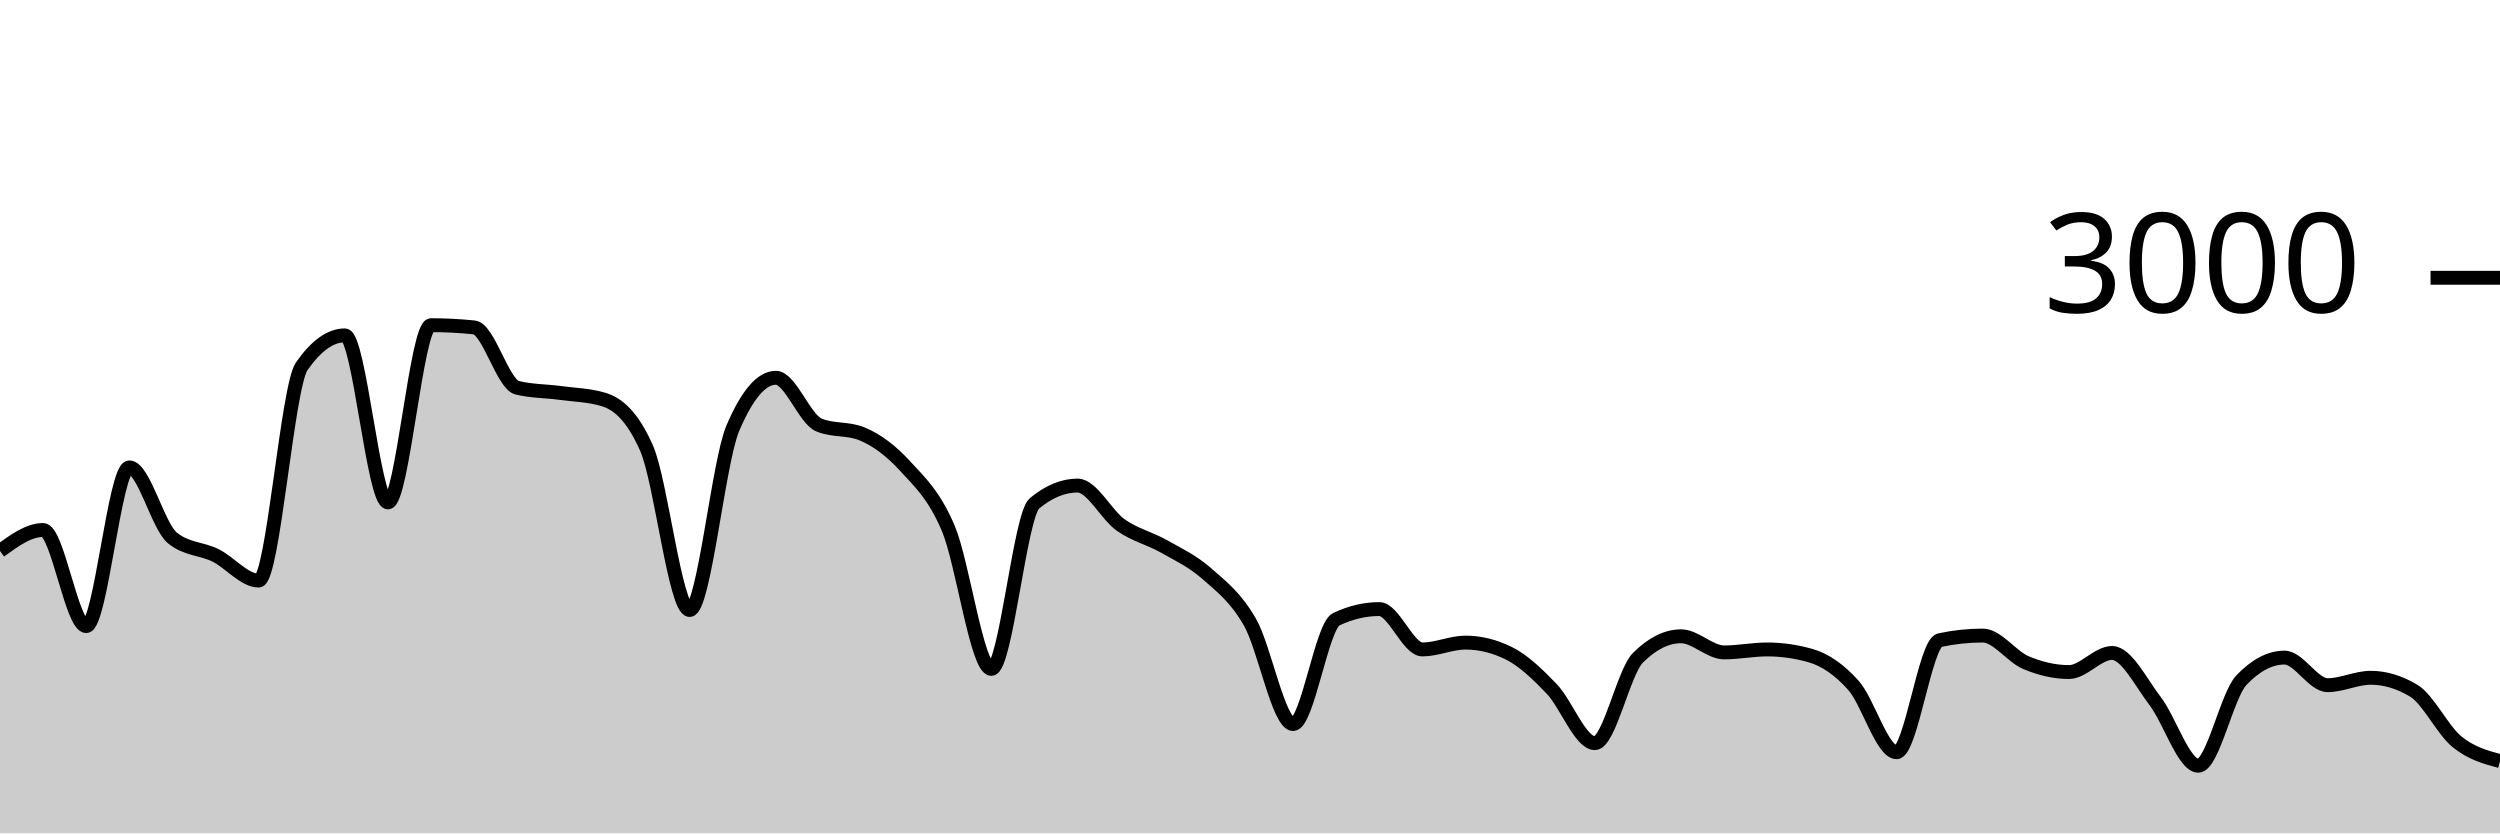
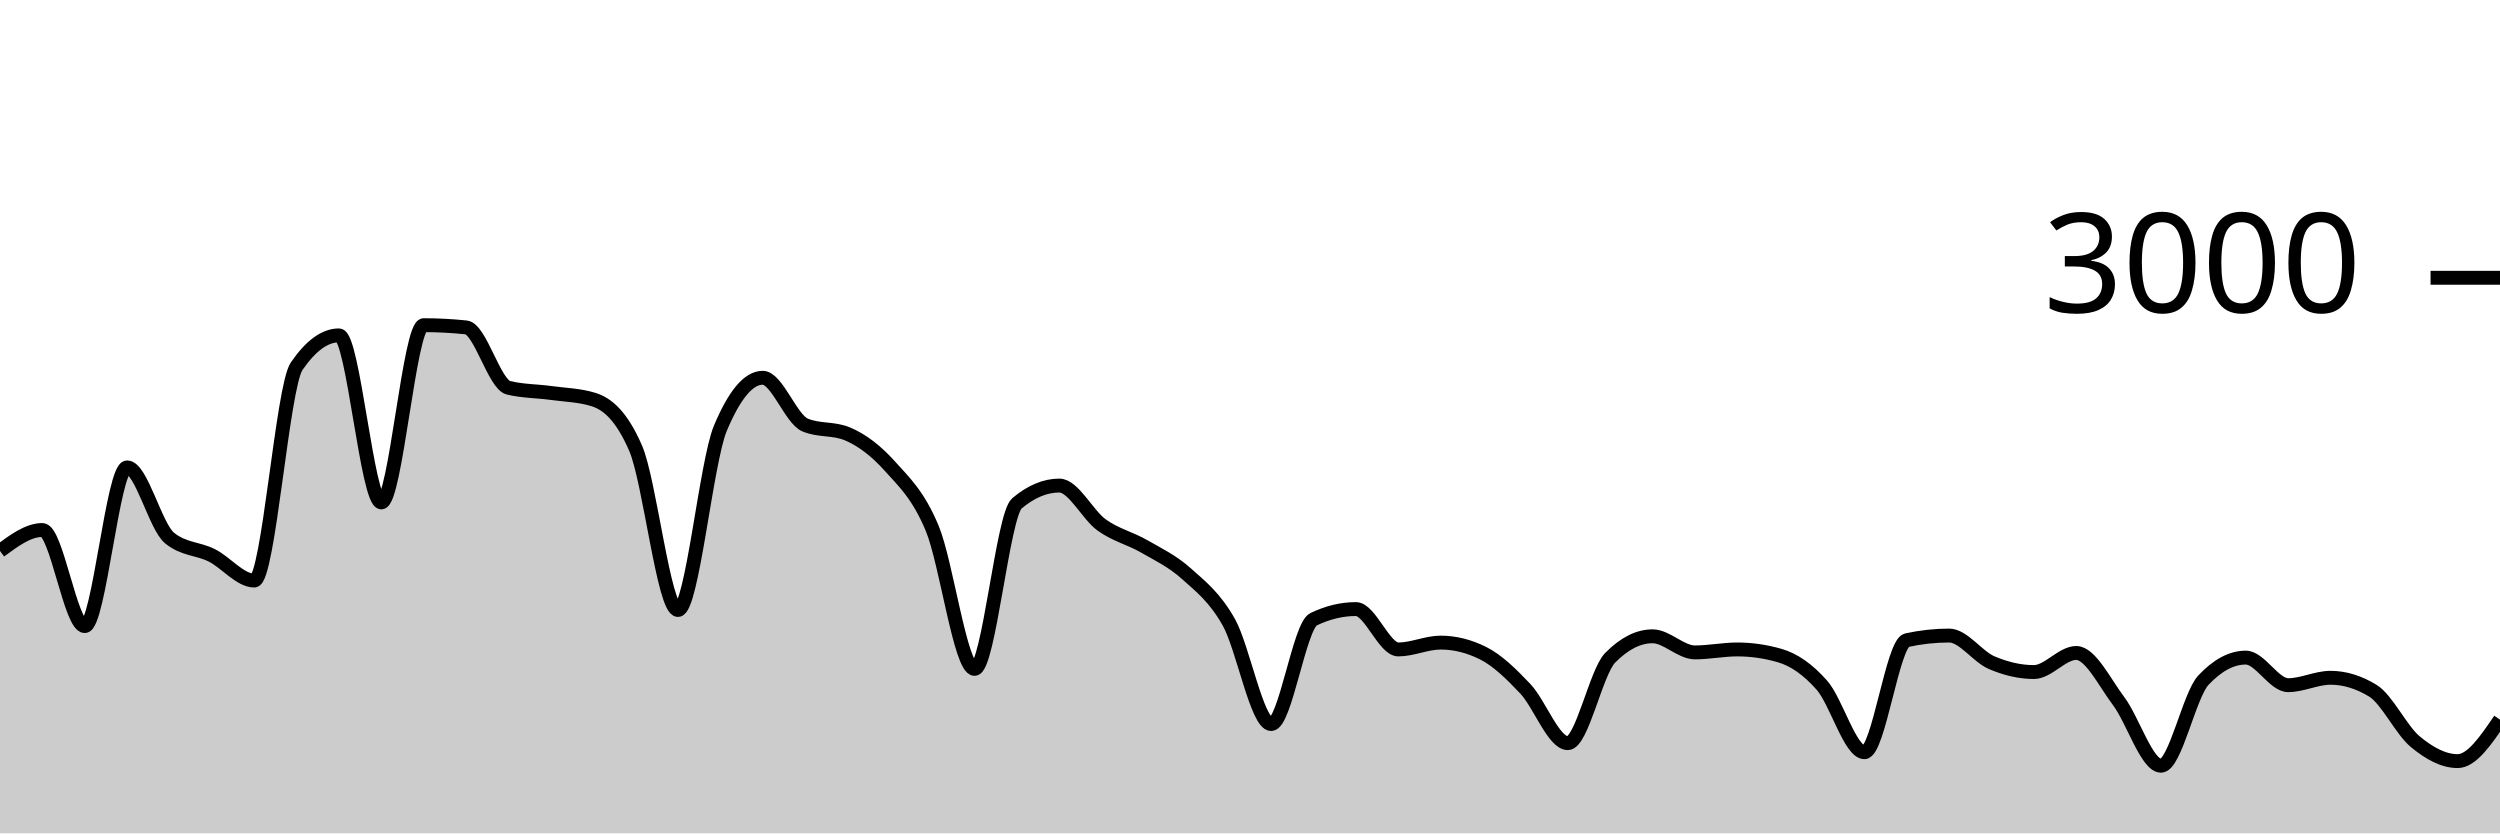
<svg xmlns="http://www.w3.org/2000/svg" viewBox="0 0 180 60">
  <g transform="translate(0,20)">
-     <path class="area" fill="rgba(0, 0, 0, 0.2)" d="M0,19.667C1.034,18.913,2.069,18.16,3.103,18.16C4.138,18.16,5.172,25.08,6.207,25.08C7.241,25.08,8.276,13.653,9.31,13.653C10.345,13.653,11.379,17.898,12.414,18.733C13.448,19.569,14.483,19.476,15.517,19.987C16.552,20.498,17.586,21.8,18.621,21.8C19.655,21.8,20.69,7.858,21.724,6.373C22.759,4.889,23.793,4.147,24.828,4.147C25.862,4.147,26.897,16.173,27.931,16.173C28.966,16.173,30,3.413,31.034,3.413C32.069,3.413,33.103,3.467,34.138,3.573C35.172,3.68,36.207,7.671,37.241,7.92C38.276,8.169,39.31,8.153,40.345,8.293C41.379,8.433,42.414,8.449,43.448,8.76C44.483,9.071,45.517,9.929,46.552,12.267C47.586,14.604,48.621,23.92,49.655,23.92C50.69,23.92,51.724,13.267,52.759,10.84C53.793,8.413,54.828,7.2,55.862,7.2C56.897,7.2,57.931,10.173,58.966,10.6C60,11.027,61.034,10.813,62.069,11.24C63.103,11.667,64.138,12.427,65.172,13.56C66.207,14.693,67.241,15.607,68.276,18.04C69.31,20.473,70.345,28.16,71.379,28.16C72.414,28.16,73.448,17.093,74.483,16.24C75.517,15.387,76.552,14.96,77.586,14.96C78.621,14.96,79.655,17.071,80.69,17.8C81.724,18.529,82.759,18.749,83.793,19.333C84.828,19.918,85.862,20.396,86.897,21.307C87.931,22.218,88.966,22.996,90,24.8C91.034,26.604,92.069,32.133,93.103,32.133C94.138,32.133,95.172,25.076,96.207,24.587C97.241,24.098,98.276,23.853,99.31,23.853C100.345,23.853,101.379,26.76,102.414,26.76C103.448,26.76,104.483,26.267,105.517,26.267C106.552,26.267,107.586,26.52,108.621,27.027C109.655,27.533,110.69,28.52,111.724,29.6C112.759,30.68,113.793,33.507,114.828,33.507C115.862,33.507,116.897,28.391,117.931,27.36C118.966,26.329,120,25.813,121.034,25.813C122.069,25.813,123.103,26.973,124.138,26.973C125.172,26.973,126.207,26.76,127.241,26.76C128.276,26.76,129.31,26.907,130.345,27.2C131.379,27.493,132.414,28.187,133.448,29.347C134.483,30.507,135.517,34.16,136.552,34.16C137.586,34.16,138.621,26.316,139.655,26.093C140.69,25.871,141.724,25.76,142.759,25.76C143.793,25.76,144.828,27.269,145.862,27.707C146.897,28.144,147.931,28.387,148.966,28.387C150,28.387,151.034,27.013,152.069,27.013C153.103,27.013,154.138,29.127,155.172,30.48C156.207,31.833,157.241,35.133,158.276,35.133C159.31,35.133,160.345,30.058,161.379,28.973C162.414,27.889,163.448,27.347,164.483,27.347C165.517,27.347,166.552,29.333,167.586,29.333C168.621,29.333,169.655,28.8,170.69,28.8C171.724,28.8,172.759,29.111,173.793,29.733C174.828,30.356,175.862,32.556,176.897,33.4C177.931,34.244,178.966,34.522,180,34.8L180,40C178.966,40,177.931,40,176.897,40C175.862,40,174.828,40,173.793,40C172.759,40,171.724,40,170.69,40C169.655,40,168.621,40,167.586,40C166.552,40,165.517,40,164.483,40C163.448,40,162.414,40,161.379,40C160.345,40,159.31,40,158.276,40C157.241,40,156.207,40,155.172,40C154.138,40,153.103,40,152.069,40C151.034,40,150,40,148.966,40C147.931,40,146.897,40,145.862,40C144.828,40,143.793,40,142.759,40C141.724,40,140.69,40,139.655,40C138.621,40,137.586,40,136.552,40C135.517,40,134.483,40,133.448,40C132.414,40,131.379,40,130.345,40C129.31,40,128.276,40,127.241,40C126.207,40,125.172,40,124.138,40C123.103,40,122.069,40,121.034,40C120,40,118.966,40,117.931,40C116.897,40,115.862,40,114.828,40C113.793,40,112.759,40,111.724,40C110.69,40,109.655,40,108.621,40C107.586,40,106.552,40,105.517,40C104.483,40,103.448,40,102.414,40C101.379,40,100.345,40,99.31,40C98.276,40,97.241,40,96.207,40C95.172,40,94.138,40,93.103,40C92.069,40,91.034,40,90,40C88.966,40,87.931,40,86.897,40C85.862,40,84.828,40,83.793,40C82.759,40,81.724,40,80.69,40C79.655,40,78.621,40,77.586,40C76.552,40,75.517,40,74.483,40C73.448,40,72.414,40,71.379,40C70.345,40,69.31,40,68.276,40C67.241,40,66.207,40,65.172,40C64.138,40,63.103,40,62.069,40C61.034,40,60,40,58.966,40C57.931,40,56.897,40,55.862,40C54.828,40,53.793,40,52.759,40C51.724,40,50.69,40,49.655,40C48.621,40,47.586,40,46.552,40C45.517,40,44.483,40,43.448,40C42.414,40,41.379,40,40.345,40C39.31,40,38.276,40,37.241,40C36.207,40,35.172,40,34.138,40C33.103,40,32.069,40,31.034,40C30,40,28.966,40,27.931,40C26.897,40,25.862,40,24.828,40C23.793,40,22.759,40,21.724,40C20.69,40,19.655,40,18.621,40C17.586,40,16.552,40,15.517,40C14.483,40,13.448,40,12.414,40C11.379,40,10.345,40,9.31,40C8.276,40,7.241,40,6.207,40C5.172,40,4.138,40,3.103,40C2.069,40,1.034,40,0,40Z" />
-     <path class="line" stroke="black" fill="none" d="M0,19.667C1.034,18.913,2.069,18.16,3.103,18.16C4.138,18.16,5.172,25.08,6.207,25.08C7.241,25.08,8.276,13.653,9.31,13.653C10.345,13.653,11.379,17.898,12.414,18.733C13.448,19.569,14.483,19.476,15.517,19.987C16.552,20.498,17.586,21.8,18.621,21.8C19.655,21.8,20.69,7.858,21.724,6.373C22.759,4.889,23.793,4.147,24.828,4.147C25.862,4.147,26.897,16.173,27.931,16.173C28.966,16.173,30,3.413,31.034,3.413C32.069,3.413,33.103,3.467,34.138,3.573C35.172,3.68,36.207,7.671,37.241,7.92C38.276,8.169,39.31,8.153,40.345,8.293C41.379,8.433,42.414,8.449,43.448,8.76C44.483,9.071,45.517,9.929,46.552,12.267C47.586,14.604,48.621,23.92,49.655,23.92C50.69,23.92,51.724,13.267,52.759,10.84C53.793,8.413,54.828,7.2,55.862,7.2C56.897,7.2,57.931,10.173,58.966,10.6C60,11.027,61.034,10.813,62.069,11.24C63.103,11.667,64.138,12.427,65.172,13.56C66.207,14.693,67.241,15.607,68.276,18.04C69.31,20.473,70.345,28.16,71.379,28.16C72.414,28.16,73.448,17.093,74.483,16.24C75.517,15.387,76.552,14.96,77.586,14.96C78.621,14.96,79.655,17.071,80.69,17.8C81.724,18.529,82.759,18.749,83.793,19.333C84.828,19.918,85.862,20.396,86.897,21.307C87.931,22.218,88.966,22.996,90,24.8C91.034,26.604,92.069,32.133,93.103,32.133C94.138,32.133,95.172,25.076,96.207,24.587C97.241,24.098,98.276,23.853,99.31,23.853C100.345,23.853,101.379,26.76,102.414,26.76C103.448,26.76,104.483,26.267,105.517,26.267C106.552,26.267,107.586,26.52,108.621,27.027C109.655,27.533,110.69,28.52,111.724,29.6C112.759,30.68,113.793,33.507,114.828,33.507C115.862,33.507,116.897,28.391,117.931,27.36C118.966,26.329,120,25.813,121.034,25.813C122.069,25.813,123.103,26.973,124.138,26.973C125.172,26.973,126.207,26.76,127.241,26.76C128.276,26.76,129.31,26.907,130.345,27.2C131.379,27.493,132.414,28.187,133.448,29.347C134.483,30.507,135.517,34.16,136.552,34.16C137.586,34.16,138.621,26.316,139.655,26.093C140.69,25.871,141.724,25.76,142.759,25.76C143.793,25.76,144.828,27.269,145.862,27.707C146.897,28.144,147.931,28.387,148.966,28.387C150,28.387,151.034,27.013,152.069,27.013C153.103,27.013,154.138,29.127,155.172,30.48C156.207,31.833,157.241,35.133,158.276,35.133C159.31,35.133,160.345,30.058,161.379,28.973C162.414,27.889,163.448,27.347,164.483,27.347C165.517,27.347,166.552,29.333,167.586,29.333C168.621,29.333,169.655,28.8,170.69,28.8C171.724,28.8,172.759,29.111,173.793,29.733C174.828,30.356,175.862,32.556,176.897,33.4C177.931,34.244,178.966,34.522,180,34.8" />
+     <path class="area" fill="rgba(0, 0, 0, 0.2)" d="M0,19.667C1.017,18.913,2.034,18.16,3.051,18.16C4.068,18.16,5.085,25.08,6.102,25.08C7.119,25.08,8.136,13.653,9.153,13.653C10.169,13.653,11.186,17.898,12.203,18.733C13.22,19.569,14.237,19.476,15.254,19.987C16.271,20.498,17.288,21.8,18.305,21.8C19.322,21.8,20.339,7.858,21.356,6.373C22.373,4.889,23.39,4.147,24.407,4.147C25.424,4.147,26.441,16.173,27.458,16.173C28.475,16.173,29.492,3.413,30.508,3.413C31.525,3.413,32.542,3.467,33.559,3.573C34.576,3.68,35.593,7.671,36.61,7.92C37.627,8.169,38.644,8.153,39.661,8.293C40.678,8.433,41.695,8.449,42.712,8.76C43.729,9.071,44.746,9.929,45.763,12.267C46.78,14.604,47.797,23.92,48.814,23.92C49.831,23.92,50.847,13.267,51.864,10.84C52.881,8.413,53.898,7.2,54.915,7.2C55.932,7.2,56.949,10.173,57.966,10.6C58.983,11.027,60,10.813,61.017,11.24C62.034,11.667,63.051,12.427,64.068,13.56C65.085,14.693,66.102,15.607,67.119,18.04C68.136,20.473,69.153,28.16,70.169,28.16C71.186,28.16,72.203,17.093,73.22,16.24C74.237,15.387,75.254,14.96,76.271,14.96C77.288,14.96,78.305,17.071,79.322,17.8C80.339,18.529,81.356,18.749,82.373,19.333C83.39,19.918,84.407,20.396,85.424,21.307C86.441,22.218,87.458,22.996,88.475,24.8C89.492,26.604,90.508,32.133,91.525,32.133C92.542,32.133,93.559,25.076,94.576,24.587C95.593,24.098,96.61,23.853,97.627,23.853C98.644,23.853,99.661,26.76,100.678,26.76C101.695,26.76,102.712,26.267,103.729,26.267C104.746,26.267,105.763,26.52,106.78,27.027C107.797,27.533,108.814,28.52,109.831,29.6C110.847,30.68,111.864,33.507,112.881,33.507C113.898,33.507,114.915,28.391,115.932,27.36C116.949,26.329,117.966,25.813,118.983,25.813C120,25.813,121.017,26.973,122.034,26.973C123.051,26.973,124.068,26.76,125.085,26.76C126.102,26.76,127.119,26.907,128.136,27.2C129.153,27.493,130.169,28.187,131.186,29.347C132.203,30.507,133.22,34.16,134.237,34.16C135.254,34.16,136.271,26.316,137.288,26.093C138.305,25.871,139.322,25.76,140.339,25.76C141.356,25.76,142.373,27.269,143.39,27.707C144.407,28.144,145.424,28.387,146.441,28.387C147.458,28.387,148.475,27.013,149.492,27.013C150.508,27.013,151.525,29.127,152.542,30.48C153.559,31.833,154.576,35.133,155.593,35.133C156.61,35.133,157.627,30.058,158.644,28.973C159.661,27.889,160.678,27.347,161.695,27.347C162.712,27.347,163.729,29.333,164.746,29.333C165.763,29.333,166.78,28.8,167.797,28.8C168.814,28.8,169.831,29.111,170.847,29.733C171.864,30.356,172.881,32.556,173.898,33.4C174.915,34.244,175.932,34.8,176.949,34.8C177.966,34.8,178.983,33.307,180,31.813L180,40C178.983,40,177.966,40,176.949,40C175.932,40,174.915,40,173.898,40C172.881,40,171.864,40,170.847,40C169.831,40,168.814,40,167.797,40C166.78,40,165.763,40,164.746,40C163.729,40,162.712,40,161.695,40C160.678,40,159.661,40,158.644,40C157.627,40,156.61,40,155.593,40C154.576,40,153.559,40,152.542,40C151.525,40,150.508,40,149.492,40C148.475,40,147.458,40,146.441,40C145.424,40,144.407,40,143.39,40C142.373,40,141.356,40,140.339,40C139.322,40,138.305,40,137.288,40C136.271,40,135.254,40,134.237,40C133.22,40,132.203,40,131.186,40C130.169,40,129.153,40,128.136,40C127.119,40,126.102,40,125.085,40C124.068,40,123.051,40,122.034,40C121.017,40,120,40,118.983,40C117.966,40,116.949,40,115.932,40C114.915,40,113.898,40,112.881,40C111.864,40,110.847,40,109.831,40C108.814,40,107.797,40,106.78,40C105.763,40,104.746,40,103.729,40C102.712,40,101.695,40,100.678,40C99.661,40,98.644,40,97.627,40C96.61,40,95.593,40,94.576,40C93.559,40,92.542,40,91.525,40C90.508,40,89.492,40,88.475,40C87.458,40,86.441,40,85.424,40C84.407,40,83.39,40,82.373,40C81.356,40,80.339,40,79.322,40C78.305,40,77.288,40,76.271,40C75.254,40,74.237,40,73.22,40C72.203,40,71.186,40,70.169,40C69.153,40,68.136,40,67.119,40C66.102,40,65.085,40,64.068,40C63.051,40,62.034,40,61.017,40C60,40,58.983,40,57.966,40C56.949,40,55.932,40,54.915,40C53.898,40,52.881,40,51.864,40C50.847,40,49.831,40,48.814,40C47.797,40,46.78,40,45.763,40C44.746,40,43.729,40,42.712,40C41.695,40,40.678,40,39.661,40C38.644,40,37.627,40,36.61,40C35.593,40,34.576,40,33.559,40C32.542,40,31.525,40,30.508,40C29.492,40,28.475,40,27.458,40C26.441,40,25.424,40,24.407,40C23.39,40,22.373,40,21.356,40C20.339,40,19.322,40,18.305,40C17.288,40,16.271,40,15.254,40C14.237,40,13.22,40,12.203,40C11.186,40,10.169,40,9.153,40C8.136,40,7.119,40,6.102,40C5.085,40,4.068,40,3.051,40C2.034,40,1.017,40,0,40Z" />
+     <path class="line" stroke="black" fill="none" d="M0,19.667C1.017,18.913,2.034,18.16,3.051,18.16C4.068,18.16,5.085,25.08,6.102,25.08C7.119,25.08,8.136,13.653,9.153,13.653C10.169,13.653,11.186,17.898,12.203,18.733C13.22,19.569,14.237,19.476,15.254,19.987C16.271,20.498,17.288,21.8,18.305,21.8C19.322,21.8,20.339,7.858,21.356,6.373C22.373,4.889,23.39,4.147,24.407,4.147C25.424,4.147,26.441,16.173,27.458,16.173C28.475,16.173,29.492,3.413,30.508,3.413C31.525,3.413,32.542,3.467,33.559,3.573C34.576,3.68,35.593,7.671,36.61,7.92C37.627,8.169,38.644,8.153,39.661,8.293C40.678,8.433,41.695,8.449,42.712,8.76C43.729,9.071,44.746,9.929,45.763,12.267C46.78,14.604,47.797,23.92,48.814,23.92C49.831,23.92,50.847,13.267,51.864,10.84C52.881,8.413,53.898,7.2,54.915,7.2C55.932,7.2,56.949,10.173,57.966,10.6C58.983,11.027,60,10.813,61.017,11.24C62.034,11.667,63.051,12.427,64.068,13.56C65.085,14.693,66.102,15.607,67.119,18.04C68.136,20.473,69.153,28.16,70.169,28.16C71.186,28.16,72.203,17.093,73.22,16.24C74.237,15.387,75.254,14.96,76.271,14.96C77.288,14.96,78.305,17.071,79.322,17.8C80.339,18.529,81.356,18.749,82.373,19.333C83.39,19.918,84.407,20.396,85.424,21.307C86.441,22.218,87.458,22.996,88.475,24.8C89.492,26.604,90.508,32.133,91.525,32.133C92.542,32.133,93.559,25.076,94.576,24.587C95.593,24.098,96.61,23.853,97.627,23.853C98.644,23.853,99.661,26.76,100.678,26.76C101.695,26.76,102.712,26.267,103.729,26.267C104.746,26.267,105.763,26.52,106.78,27.027C107.797,27.533,108.814,28.52,109.831,29.6C110.847,30.68,111.864,33.507,112.881,33.507C113.898,33.507,114.915,28.391,115.932,27.36C116.949,26.329,117.966,25.813,118.983,25.813C120,25.813,121.017,26.973,122.034,26.973C123.051,26.973,124.068,26.76,125.085,26.76C126.102,26.76,127.119,26.907,128.136,27.2C129.153,27.493,130.169,28.187,131.186,29.347C132.203,30.507,133.22,34.16,134.237,34.16C135.254,34.16,136.271,26.316,137.288,26.093C138.305,25.871,139.322,25.76,140.339,25.76C141.356,25.76,142.373,27.269,143.39,27.707C144.407,28.144,145.424,28.387,146.441,28.387C147.458,28.387,148.475,27.013,149.492,27.013C150.508,27.013,151.525,29.127,152.542,30.48C153.559,31.833,154.576,35.133,155.593,35.133C156.61,35.133,157.627,30.058,158.644,28.973C159.661,27.889,160.678,27.347,161.695,27.347C162.712,27.347,163.729,29.333,164.746,29.333C165.763,29.333,166.78,28.8,167.797,28.8C168.814,28.8,169.831,29.111,170.847,29.733C171.864,30.356,172.881,32.556,173.898,33.4C174.915,34.244,175.932,34.8,176.949,34.8C177.966,34.8,178.983,33.307,180,31.813" />
    <path class="axis-ceiling" stroke-width="1" stroke="black" fill="none" d="M175,0L180,0" />
    <text class="axis-ceiling-label" font-family="sans-serif" text-anchor="end" font-size="10px" x="170" y="2.5">3000</text>
  </g>
</svg>
